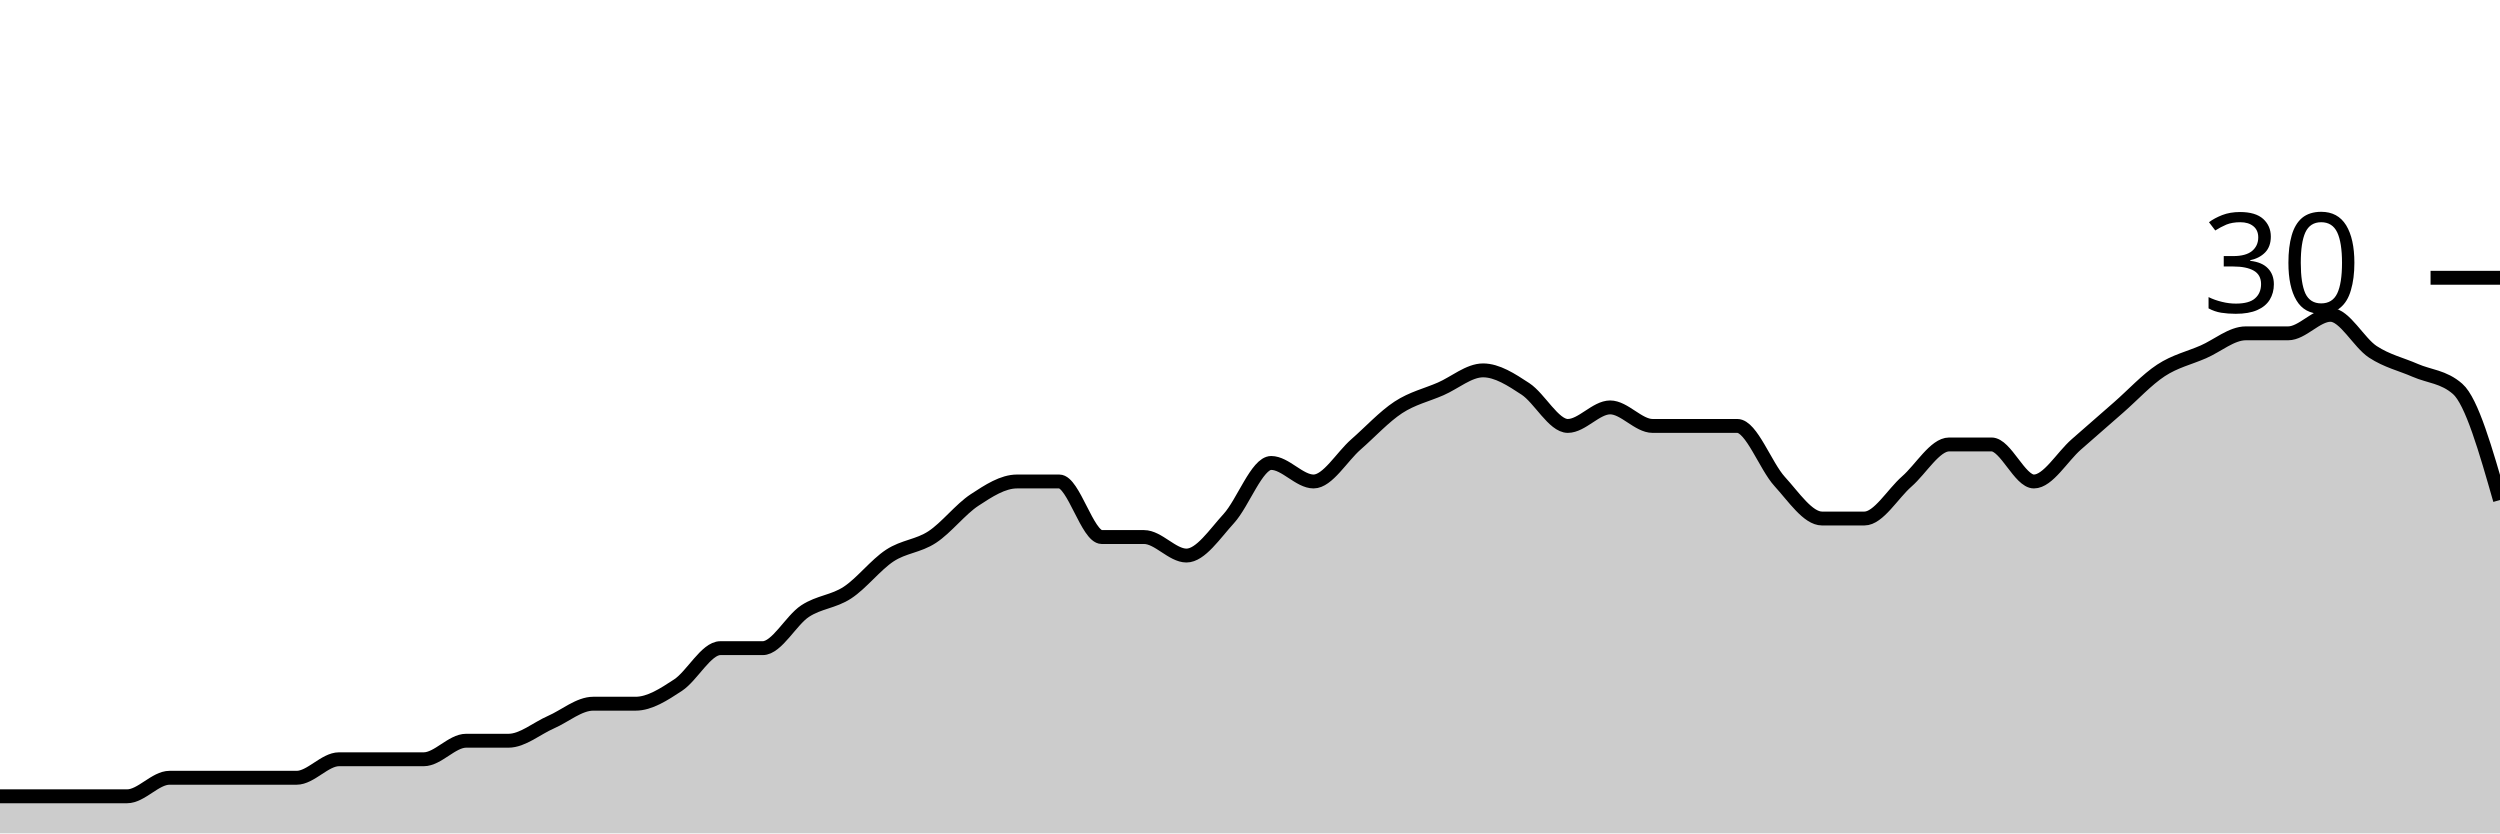
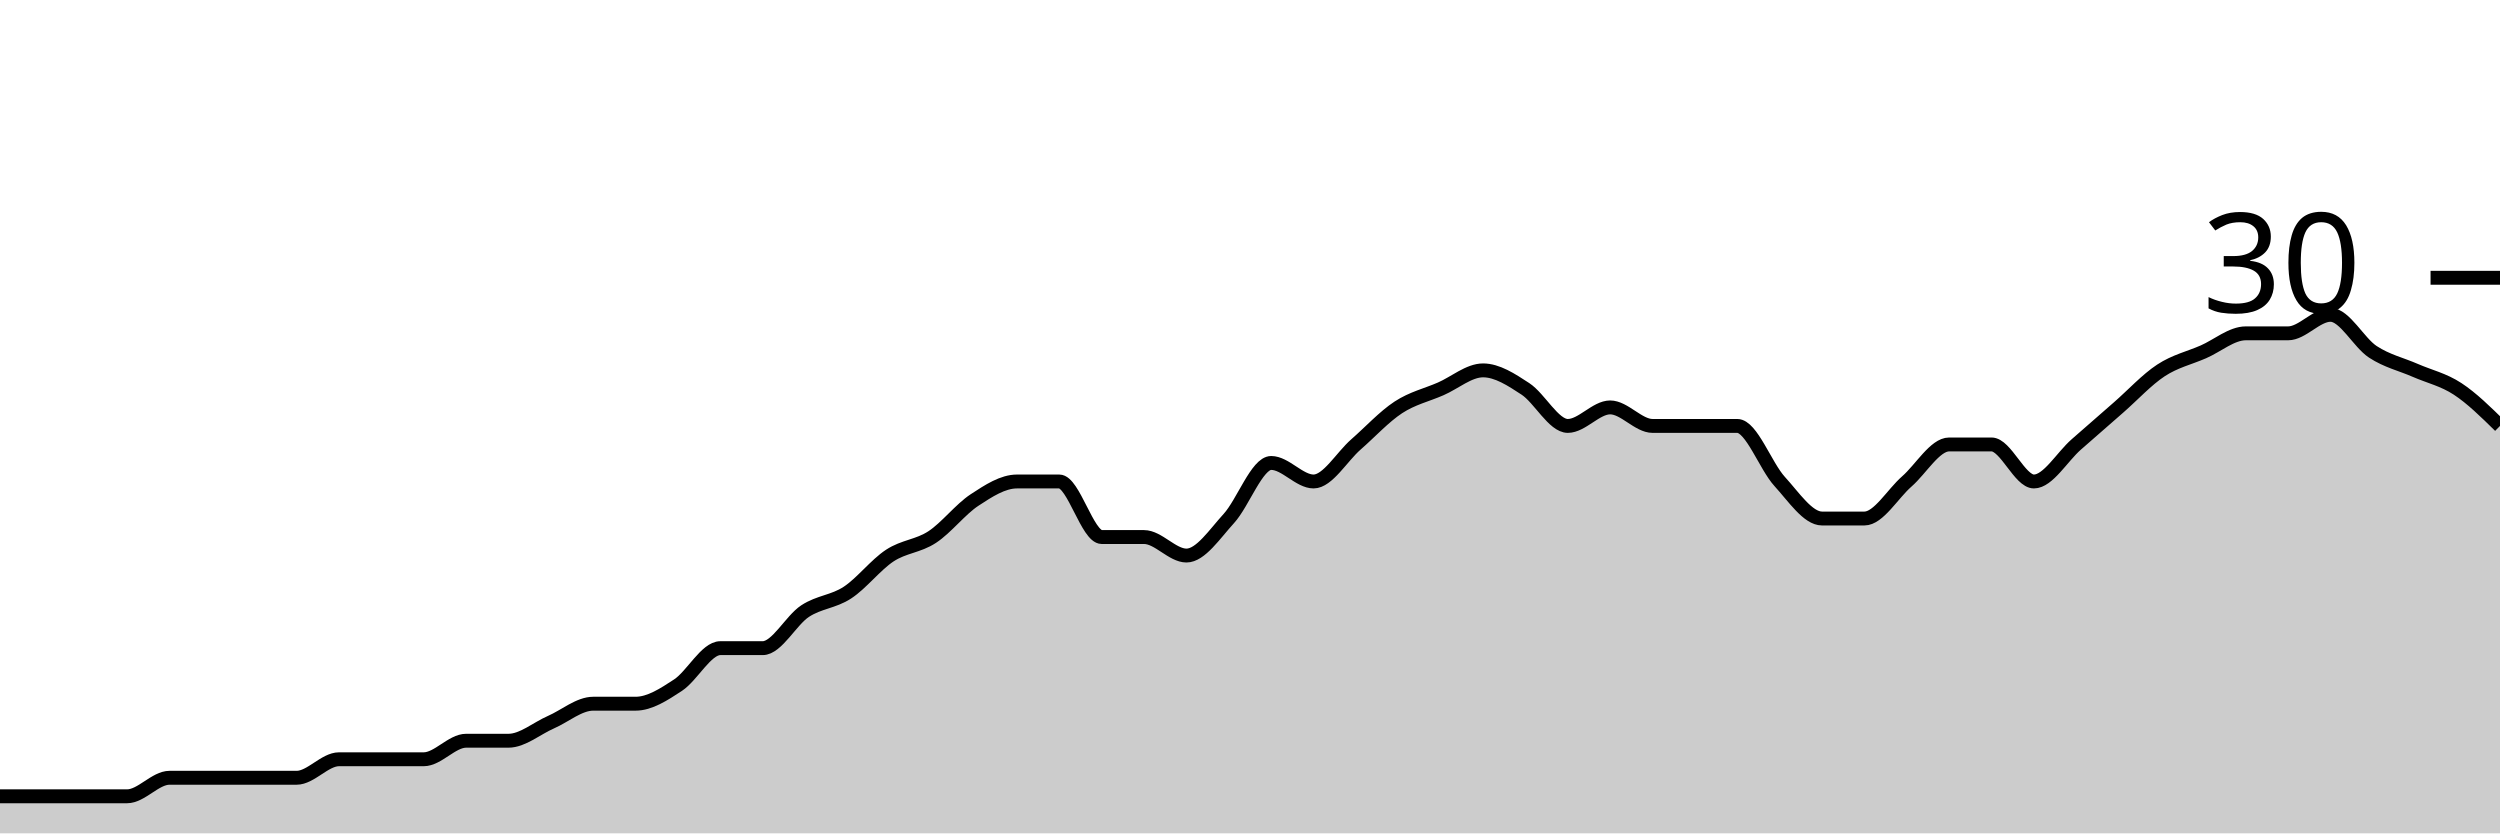
<svg xmlns="http://www.w3.org/2000/svg" viewBox="0 0 180 60">
  <g transform="translate(0,20)">
-     <path class="area" fill="rgba(0, 0, 0, 0.2)" d="M0,37.333C1.017,37.333,2.034,37.333,3.051,37.333C4.068,37.333,5.085,37.333,6.102,37.333C7.119,37.333,8.136,37.333,9.153,37.333C10.169,37.333,11.186,36,12.203,36C13.22,36,14.237,36,15.254,36C16.271,36,17.288,36,18.305,36C19.322,36,20.339,36,21.356,36C22.373,36,23.39,34.667,24.407,34.667C25.424,34.667,26.441,34.667,27.458,34.667C28.475,34.667,29.492,34.667,30.508,34.667C31.525,34.667,32.542,33.333,33.559,33.333C34.576,33.333,35.593,33.333,36.61,33.333C37.627,33.333,38.644,32.444,39.661,32C40.678,31.556,41.695,30.667,42.712,30.667C43.729,30.667,44.746,30.667,45.763,30.667C46.78,30.667,47.797,30,48.814,29.333C49.831,28.667,50.847,26.667,51.864,26.667C52.881,26.667,53.898,26.667,54.915,26.667C55.932,26.667,56.949,24.667,57.966,24C58.983,23.333,60,23.333,61.017,22.667C62.034,22,63.051,20.667,64.068,20C65.085,19.333,66.102,19.333,67.119,18.667C68.136,18,69.153,16.667,70.169,16C71.186,15.333,72.203,14.667,73.22,14.667C74.237,14.667,75.254,14.667,76.271,14.667C77.288,14.667,78.305,18.667,79.322,18.667C80.339,18.667,81.356,18.667,82.373,18.667C83.39,18.667,84.407,20,85.424,20C86.441,20,87.458,18.444,88.475,17.333C89.492,16.222,90.508,13.333,91.525,13.333C92.542,13.333,93.559,14.667,94.576,14.667C95.593,14.667,96.61,12.889,97.627,12C98.644,11.111,99.661,10,100.678,9.333C101.695,8.667,102.712,8.444,103.729,8C104.746,7.556,105.763,6.667,106.78,6.667C107.797,6.667,108.814,7.333,109.831,8C110.847,8.667,111.864,10.667,112.881,10.667C113.898,10.667,114.915,9.333,115.932,9.333C116.949,9.333,117.966,10.667,118.983,10.667C120,10.667,121.017,10.667,122.034,10.667C123.051,10.667,124.068,10.667,125.085,10.667C126.102,10.667,127.119,13.556,128.136,14.667C129.153,15.778,130.169,17.333,131.186,17.333C132.203,17.333,133.22,17.333,134.237,17.333C135.254,17.333,136.271,15.556,137.288,14.667C138.305,13.778,139.322,12,140.339,12C141.356,12,142.373,12,143.39,12C144.407,12,145.424,14.667,146.441,14.667C147.458,14.667,148.475,12.889,149.492,12C150.508,11.111,151.525,10.222,152.542,9.333C153.559,8.444,154.576,7.333,155.593,6.667C156.61,6,157.627,5.778,158.644,5.333C159.661,4.889,160.678,4,161.695,4C162.712,4,163.729,4,164.746,4C165.763,4,166.78,2.667,167.797,2.667C168.814,2.667,169.831,4.667,170.847,5.333C171.864,6,172.881,6.222,173.898,6.667C174.915,7.111,175.932,7.111,176.949,8C177.966,8.889,178.983,12.444,180,16L180,40C178.983,40,177.966,40,176.949,40C175.932,40,174.915,40,173.898,40C172.881,40,171.864,40,170.847,40C169.831,40,168.814,40,167.797,40C166.78,40,165.763,40,164.746,40C163.729,40,162.712,40,161.695,40C160.678,40,159.661,40,158.644,40C157.627,40,156.61,40,155.593,40C154.576,40,153.559,40,152.542,40C151.525,40,150.508,40,149.492,40C148.475,40,147.458,40,146.441,40C145.424,40,144.407,40,143.39,40C142.373,40,141.356,40,140.339,40C139.322,40,138.305,40,137.288,40C136.271,40,135.254,40,134.237,40C133.22,40,132.203,40,131.186,40C130.169,40,129.153,40,128.136,40C127.119,40,126.102,40,125.085,40C124.068,40,123.051,40,122.034,40C121.017,40,120,40,118.983,40C117.966,40,116.949,40,115.932,40C114.915,40,113.898,40,112.881,40C111.864,40,110.847,40,109.831,40C108.814,40,107.797,40,106.78,40C105.763,40,104.746,40,103.729,40C102.712,40,101.695,40,100.678,40C99.661,40,98.644,40,97.627,40C96.61,40,95.593,40,94.576,40C93.559,40,92.542,40,91.525,40C90.508,40,89.492,40,88.475,40C87.458,40,86.441,40,85.424,40C84.407,40,83.39,40,82.373,40C81.356,40,80.339,40,79.322,40C78.305,40,77.288,40,76.271,40C75.254,40,74.237,40,73.22,40C72.203,40,71.186,40,70.169,40C69.153,40,68.136,40,67.119,40C66.102,40,65.085,40,64.068,40C63.051,40,62.034,40,61.017,40C60,40,58.983,40,57.966,40C56.949,40,55.932,40,54.915,40C53.898,40,52.881,40,51.864,40C50.847,40,49.831,40,48.814,40C47.797,40,46.78,40,45.763,40C44.746,40,43.729,40,42.712,40C41.695,40,40.678,40,39.661,40C38.644,40,37.627,40,36.61,40C35.593,40,34.576,40,33.559,40C32.542,40,31.525,40,30.508,40C29.492,40,28.475,40,27.458,40C26.441,40,25.424,40,24.407,40C23.39,40,22.373,40,21.356,40C20.339,40,19.322,40,18.305,40C17.288,40,16.271,40,15.254,40C14.237,40,13.22,40,12.203,40C11.186,40,10.169,40,9.153,40C8.136,40,7.119,40,6.102,40C5.085,40,4.068,40,3.051,40C2.034,40,1.017,40,0,40Z" />
-     <path class="line" stroke="black" fill="none" d="M0,37.333C1.017,37.333,2.034,37.333,3.051,37.333C4.068,37.333,5.085,37.333,6.102,37.333C7.119,37.333,8.136,37.333,9.153,37.333C10.169,37.333,11.186,36,12.203,36C13.22,36,14.237,36,15.254,36C16.271,36,17.288,36,18.305,36C19.322,36,20.339,36,21.356,36C22.373,36,23.39,34.667,24.407,34.667C25.424,34.667,26.441,34.667,27.458,34.667C28.475,34.667,29.492,34.667,30.508,34.667C31.525,34.667,32.542,33.333,33.559,33.333C34.576,33.333,35.593,33.333,36.61,33.333C37.627,33.333,38.644,32.444,39.661,32C40.678,31.556,41.695,30.667,42.712,30.667C43.729,30.667,44.746,30.667,45.763,30.667C46.78,30.667,47.797,30,48.814,29.333C49.831,28.667,50.847,26.667,51.864,26.667C52.881,26.667,53.898,26.667,54.915,26.667C55.932,26.667,56.949,24.667,57.966,24C58.983,23.333,60,23.333,61.017,22.667C62.034,22,63.051,20.667,64.068,20C65.085,19.333,66.102,19.333,67.119,18.667C68.136,18,69.153,16.667,70.169,16C71.186,15.333,72.203,14.667,73.22,14.667C74.237,14.667,75.254,14.667,76.271,14.667C77.288,14.667,78.305,18.667,79.322,18.667C80.339,18.667,81.356,18.667,82.373,18.667C83.39,18.667,84.407,20,85.424,20C86.441,20,87.458,18.444,88.475,17.333C89.492,16.222,90.508,13.333,91.525,13.333C92.542,13.333,93.559,14.667,94.576,14.667C95.593,14.667,96.61,12.889,97.627,12C98.644,11.111,99.661,10,100.678,9.333C101.695,8.667,102.712,8.444,103.729,8C104.746,7.556,105.763,6.667,106.78,6.667C107.797,6.667,108.814,7.333,109.831,8C110.847,8.667,111.864,10.667,112.881,10.667C113.898,10.667,114.915,9.333,115.932,9.333C116.949,9.333,117.966,10.667,118.983,10.667C120,10.667,121.017,10.667,122.034,10.667C123.051,10.667,124.068,10.667,125.085,10.667C126.102,10.667,127.119,13.556,128.136,14.667C129.153,15.778,130.169,17.333,131.186,17.333C132.203,17.333,133.22,17.333,134.237,17.333C135.254,17.333,136.271,15.556,137.288,14.667C138.305,13.778,139.322,12,140.339,12C141.356,12,142.373,12,143.39,12C144.407,12,145.424,14.667,146.441,14.667C147.458,14.667,148.475,12.889,149.492,12C150.508,11.111,151.525,10.222,152.542,9.333C153.559,8.444,154.576,7.333,155.593,6.667C156.61,6,157.627,5.778,158.644,5.333C159.661,4.889,160.678,4,161.695,4C162.712,4,163.729,4,164.746,4C165.763,4,166.78,2.667,167.797,2.667C168.814,2.667,169.831,4.667,170.847,5.333C171.864,6,172.881,6.222,173.898,6.667C174.915,7.111,175.932,7.111,176.949,8C177.966,8.889,178.983,12.444,180,16" />
+     <path class="area" fill="rgba(0, 0, 0, 0.2)" d="M0,37.333C1.017,37.333,2.034,37.333,3.051,37.333C4.068,37.333,5.085,37.333,6.102,37.333C7.119,37.333,8.136,37.333,9.153,37.333C10.169,37.333,11.186,36,12.203,36C13.22,36,14.237,36,15.254,36C16.271,36,17.288,36,18.305,36C19.322,36,20.339,36,21.356,36C22.373,36,23.39,34.667,24.407,34.667C25.424,34.667,26.441,34.667,27.458,34.667C28.475,34.667,29.492,34.667,30.508,34.667C31.525,34.667,32.542,33.333,33.559,33.333C34.576,33.333,35.593,33.333,36.61,33.333C37.627,33.333,38.644,32.444,39.661,32C40.678,31.556,41.695,30.667,42.712,30.667C43.729,30.667,44.746,30.667,45.763,30.667C46.78,30.667,47.797,30,48.814,29.333C49.831,28.667,50.847,26.667,51.864,26.667C52.881,26.667,53.898,26.667,54.915,26.667C55.932,26.667,56.949,24.667,57.966,24C58.983,23.333,60,23.333,61.017,22.667C62.034,22,63.051,20.667,64.068,20C65.085,19.333,66.102,19.333,67.119,18.667C68.136,18,69.153,16.667,70.169,16C71.186,15.333,72.203,14.667,73.22,14.667C74.237,14.667,75.254,14.667,76.271,14.667C77.288,14.667,78.305,18.667,79.322,18.667C80.339,18.667,81.356,18.667,82.373,18.667C83.39,18.667,84.407,20,85.424,20C86.441,20,87.458,18.444,88.475,17.333C89.492,16.222,90.508,13.333,91.525,13.333C92.542,13.333,93.559,14.667,94.576,14.667C95.593,14.667,96.61,12.889,97.627,12C98.644,11.111,99.661,10,100.678,9.333C101.695,8.667,102.712,8.444,103.729,8C104.746,7.556,105.763,6.667,106.78,6.667C107.797,6.667,108.814,7.333,109.831,8C110.847,8.667,111.864,10.667,112.881,10.667C113.898,10.667,114.915,9.333,115.932,9.333C116.949,9.333,117.966,10.667,118.983,10.667C120,10.667,121.017,10.667,122.034,10.667C123.051,10.667,124.068,10.667,125.085,10.667C126.102,10.667,127.119,13.556,128.136,14.667C129.153,15.778,130.169,17.333,131.186,17.333C132.203,17.333,133.22,17.333,134.237,17.333C135.254,17.333,136.271,15.556,137.288,14.667C138.305,13.778,139.322,12,140.339,12C141.356,12,142.373,12,143.39,12C144.407,12,145.424,14.667,146.441,14.667C147.458,14.667,148.475,12.889,149.492,12C150.508,11.111,151.525,10.222,152.542,9.333C153.559,8.444,154.576,7.333,155.593,6.667C156.61,6,157.627,5.778,158.644,5.333C159.661,4.889,160.678,4,161.695,4C162.712,4,163.729,4,164.746,4C165.763,4,166.78,2.667,167.797,2.667C168.814,2.667,169.831,4.667,170.847,5.333C171.864,6,172.881,6.222,173.898,6.667C174.915,7.111,175.932,7.333,176.949,8C177.966,8.667,178.983,9.667,180,10.667L180,40C178.983,40,177.966,40,176.949,40C175.932,40,174.915,40,173.898,40C172.881,40,171.864,40,170.847,40C169.831,40,168.814,40,167.797,40C166.78,40,165.763,40,164.746,40C163.729,40,162.712,40,161.695,40C160.678,40,159.661,40,158.644,40C157.627,40,156.61,40,155.593,40C154.576,40,153.559,40,152.542,40C151.525,40,150.508,40,149.492,40C148.475,40,147.458,40,146.441,40C145.424,40,144.407,40,143.39,40C142.373,40,141.356,40,140.339,40C139.322,40,138.305,40,137.288,40C136.271,40,135.254,40,134.237,40C133.22,40,132.203,40,131.186,40C130.169,40,129.153,40,128.136,40C127.119,40,126.102,40,125.085,40C124.068,40,123.051,40,122.034,40C121.017,40,120,40,118.983,40C117.966,40,116.949,40,115.932,40C114.915,40,113.898,40,112.881,40C111.864,40,110.847,40,109.831,40C108.814,40,107.797,40,106.78,40C105.763,40,104.746,40,103.729,40C102.712,40,101.695,40,100.678,40C99.661,40,98.644,40,97.627,40C96.61,40,95.593,40,94.576,40C93.559,40,92.542,40,91.525,40C90.508,40,89.492,40,88.475,40C87.458,40,86.441,40,85.424,40C84.407,40,83.39,40,82.373,40C81.356,40,80.339,40,79.322,40C78.305,40,77.288,40,76.271,40C75.254,40,74.237,40,73.22,40C72.203,40,71.186,40,70.169,40C69.153,40,68.136,40,67.119,40C66.102,40,65.085,40,64.068,40C63.051,40,62.034,40,61.017,40C60,40,58.983,40,57.966,40C56.949,40,55.932,40,54.915,40C53.898,40,52.881,40,51.864,40C50.847,40,49.831,40,48.814,40C47.797,40,46.78,40,45.763,40C44.746,40,43.729,40,42.712,40C41.695,40,40.678,40,39.661,40C38.644,40,37.627,40,36.61,40C35.593,40,34.576,40,33.559,40C32.542,40,31.525,40,30.508,40C29.492,40,28.475,40,27.458,40C26.441,40,25.424,40,24.407,40C23.39,40,22.373,40,21.356,40C20.339,40,19.322,40,18.305,40C17.288,40,16.271,40,15.254,40C14.237,40,13.22,40,12.203,40C11.186,40,10.169,40,9.153,40C8.136,40,7.119,40,6.102,40C5.085,40,4.068,40,3.051,40C2.034,40,1.017,40,0,40Z" />
+     <path class="line" stroke="black" fill="none" d="M0,37.333C1.017,37.333,2.034,37.333,3.051,37.333C4.068,37.333,5.085,37.333,6.102,37.333C7.119,37.333,8.136,37.333,9.153,37.333C10.169,37.333,11.186,36,12.203,36C13.22,36,14.237,36,15.254,36C16.271,36,17.288,36,18.305,36C19.322,36,20.339,36,21.356,36C22.373,36,23.39,34.667,24.407,34.667C25.424,34.667,26.441,34.667,27.458,34.667C28.475,34.667,29.492,34.667,30.508,34.667C31.525,34.667,32.542,33.333,33.559,33.333C34.576,33.333,35.593,33.333,36.61,33.333C37.627,33.333,38.644,32.444,39.661,32C40.678,31.556,41.695,30.667,42.712,30.667C43.729,30.667,44.746,30.667,45.763,30.667C46.78,30.667,47.797,30,48.814,29.333C49.831,28.667,50.847,26.667,51.864,26.667C52.881,26.667,53.898,26.667,54.915,26.667C55.932,26.667,56.949,24.667,57.966,24C58.983,23.333,60,23.333,61.017,22.667C62.034,22,63.051,20.667,64.068,20C65.085,19.333,66.102,19.333,67.119,18.667C68.136,18,69.153,16.667,70.169,16C71.186,15.333,72.203,14.667,73.22,14.667C74.237,14.667,75.254,14.667,76.271,14.667C77.288,14.667,78.305,18.667,79.322,18.667C80.339,18.667,81.356,18.667,82.373,18.667C83.39,18.667,84.407,20,85.424,20C86.441,20,87.458,18.444,88.475,17.333C89.492,16.222,90.508,13.333,91.525,13.333C92.542,13.333,93.559,14.667,94.576,14.667C95.593,14.667,96.61,12.889,97.627,12C98.644,11.111,99.661,10,100.678,9.333C101.695,8.667,102.712,8.444,103.729,8C104.746,7.556,105.763,6.667,106.78,6.667C107.797,6.667,108.814,7.333,109.831,8C110.847,8.667,111.864,10.667,112.881,10.667C113.898,10.667,114.915,9.333,115.932,9.333C116.949,9.333,117.966,10.667,118.983,10.667C120,10.667,121.017,10.667,122.034,10.667C123.051,10.667,124.068,10.667,125.085,10.667C126.102,10.667,127.119,13.556,128.136,14.667C129.153,15.778,130.169,17.333,131.186,17.333C132.203,17.333,133.22,17.333,134.237,17.333C135.254,17.333,136.271,15.556,137.288,14.667C138.305,13.778,139.322,12,140.339,12C141.356,12,142.373,12,143.39,12C144.407,12,145.424,14.667,146.441,14.667C147.458,14.667,148.475,12.889,149.492,12C150.508,11.111,151.525,10.222,152.542,9.333C153.559,8.444,154.576,7.333,155.593,6.667C156.61,6,157.627,5.778,158.644,5.333C159.661,4.889,160.678,4,161.695,4C162.712,4,163.729,4,164.746,4C165.763,4,166.78,2.667,167.797,2.667C168.814,2.667,169.831,4.667,170.847,5.333C171.864,6,172.881,6.222,173.898,6.667C174.915,7.111,175.932,7.333,176.949,8C177.966,8.667,178.983,9.667,180,10.667" />
    <path class="axis-ceiling" stroke-width="1" stroke="black" fill="none" d="M175,0L180,0" />
    <text class="axis-ceiling-label" font-family="sans-serif" text-anchor="end" font-size="10px" x="170" y="2.5">30</text>
  </g>
</svg>
